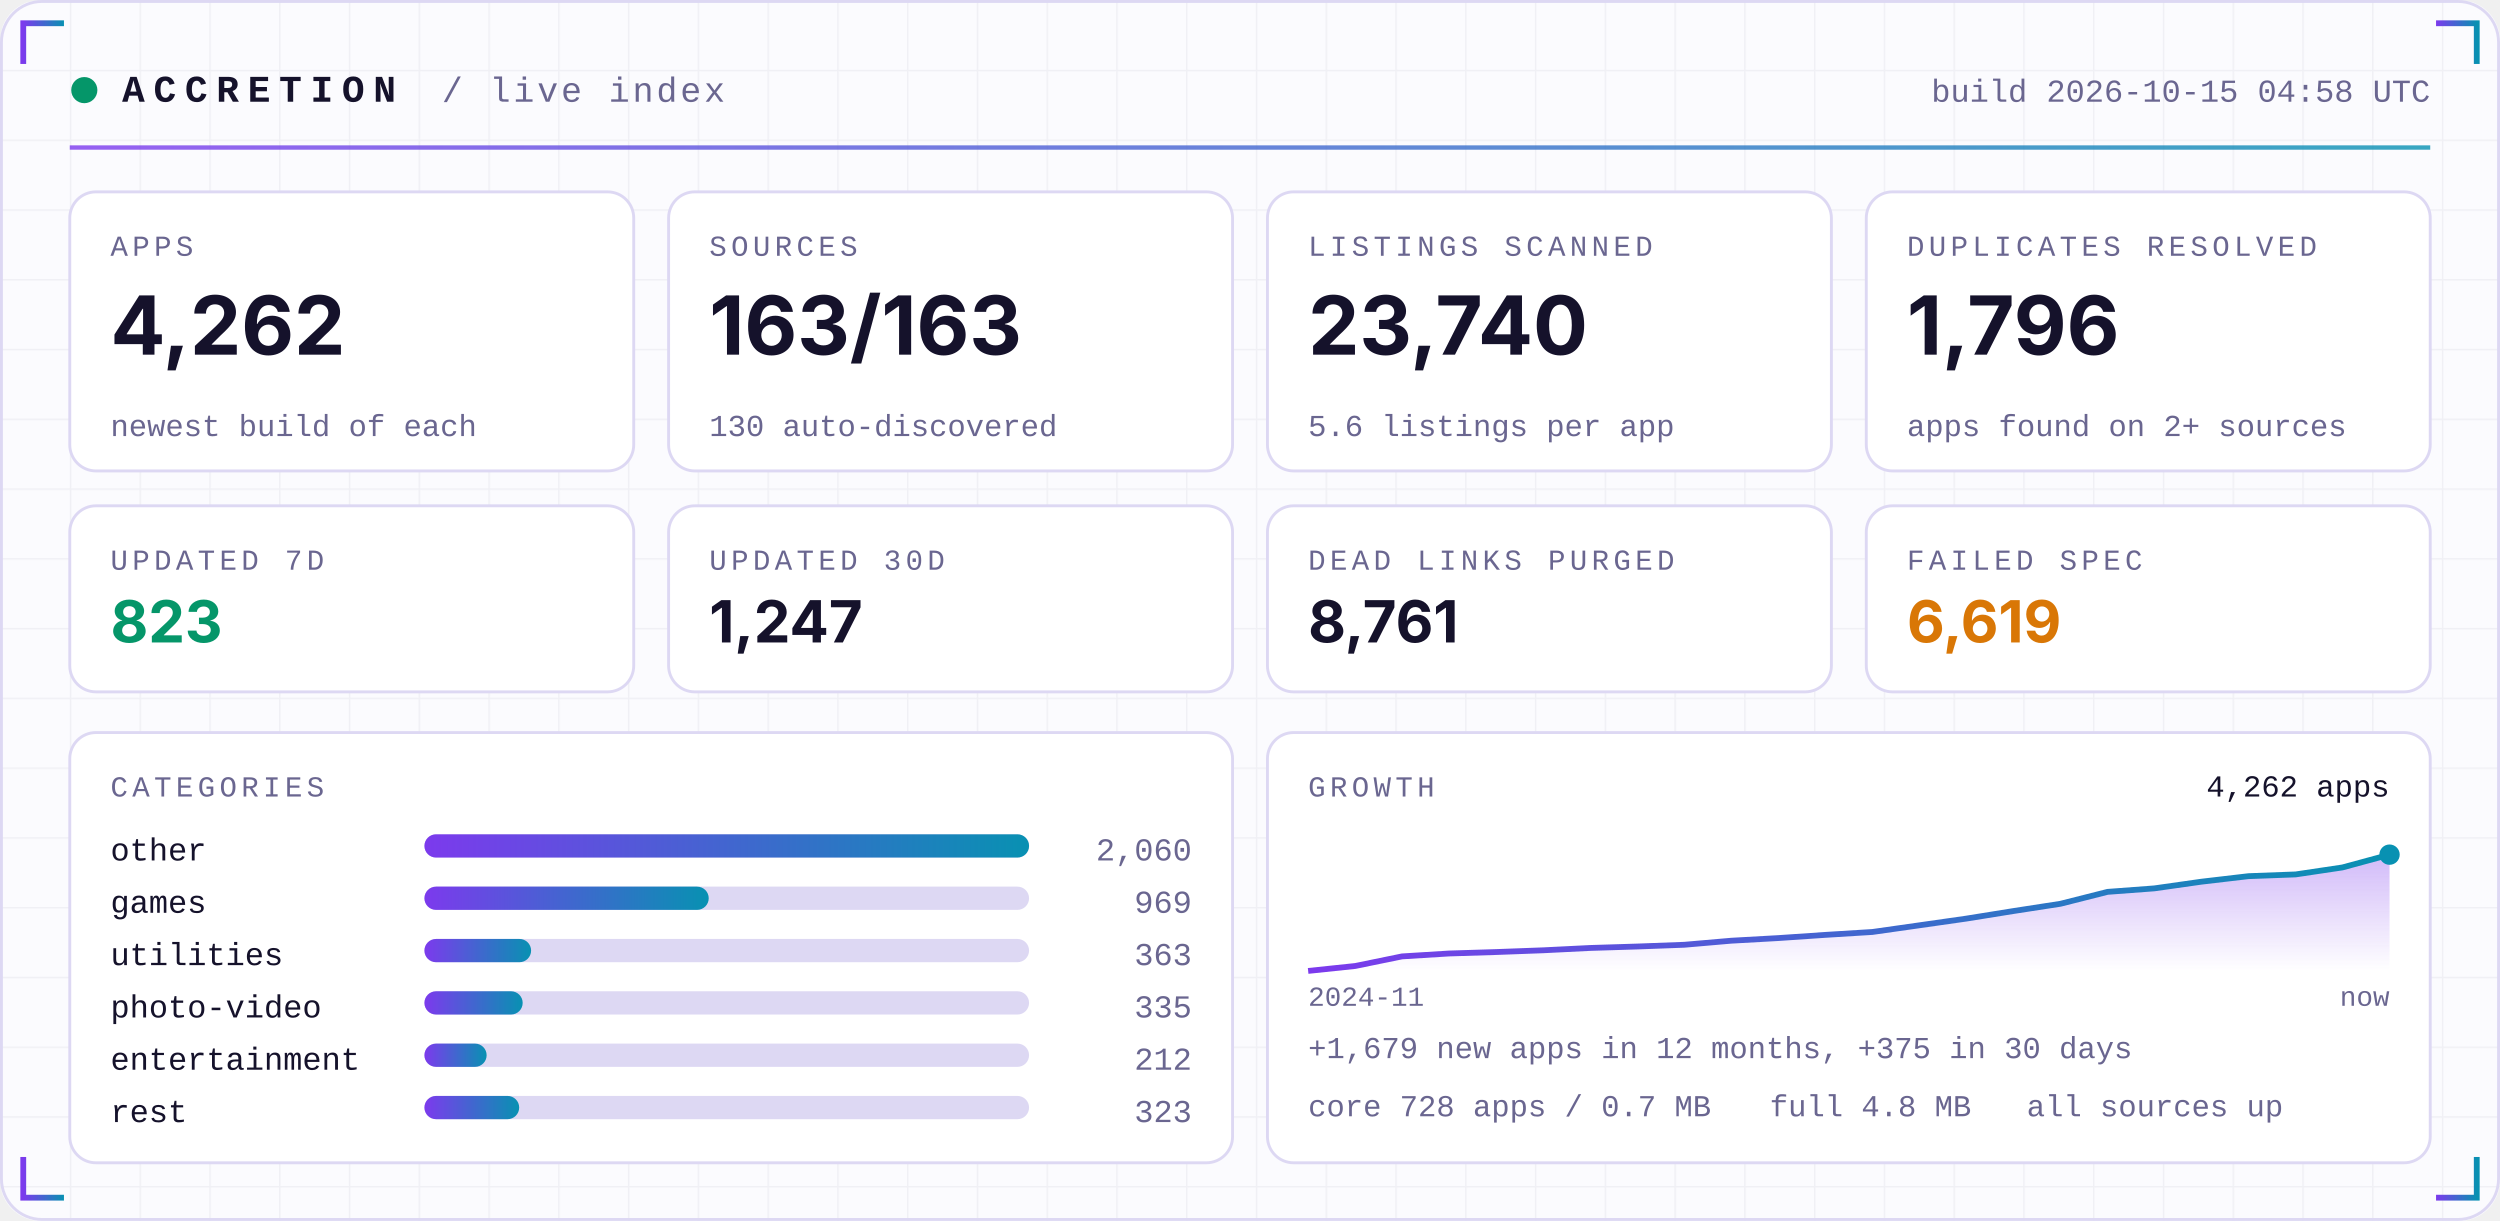
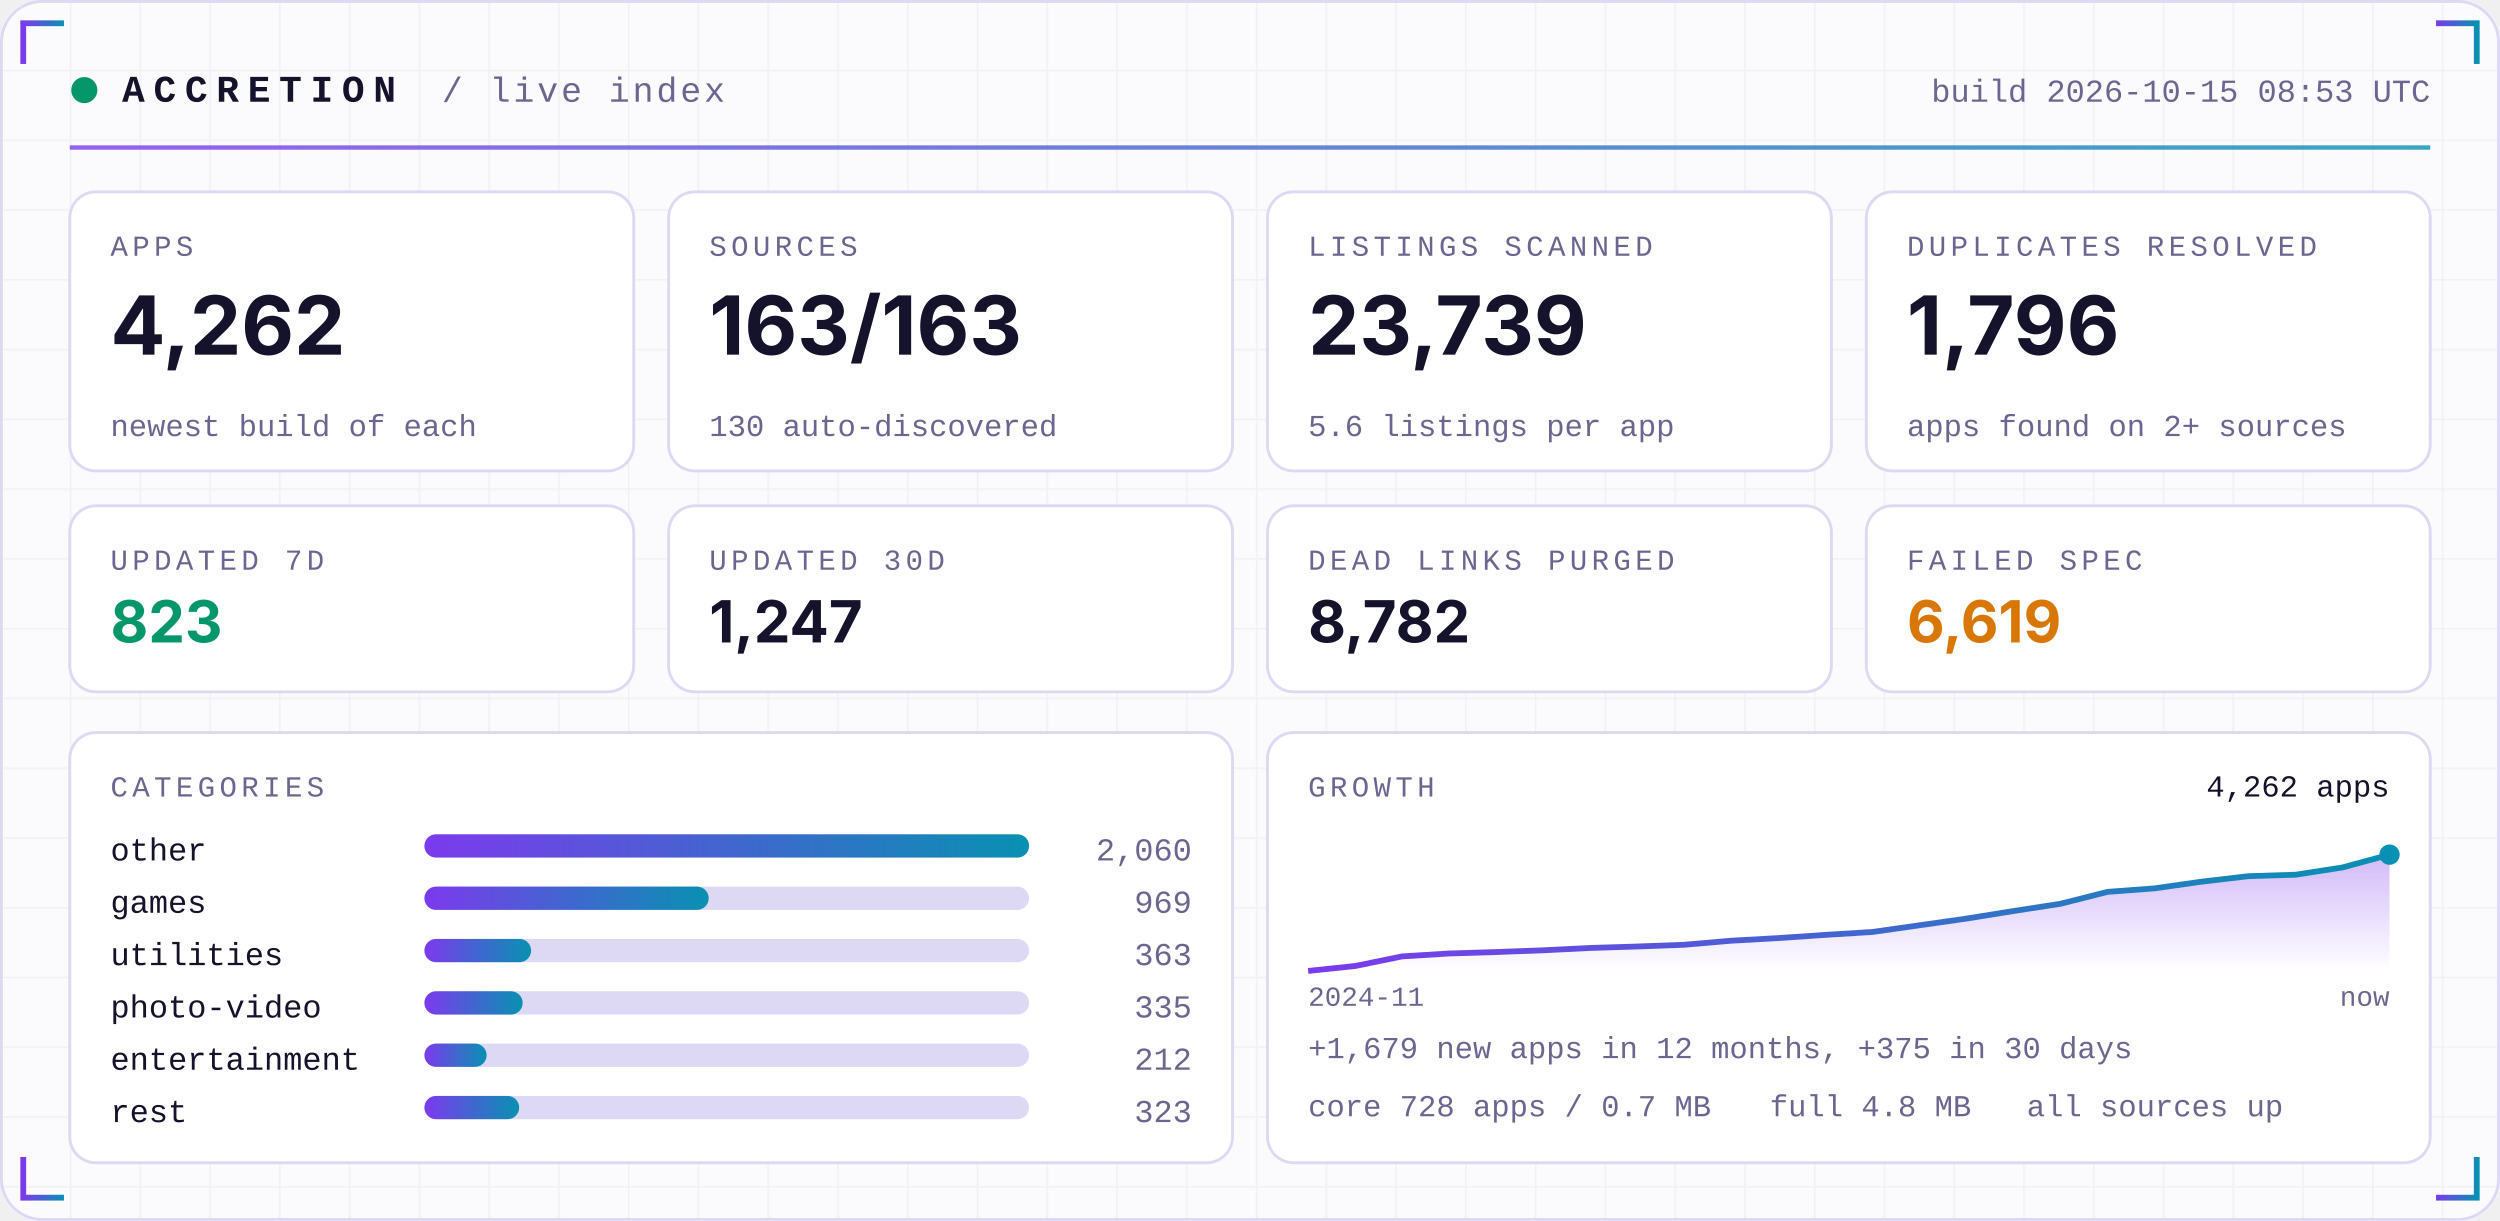
<svg xmlns="http://www.w3.org/2000/svg" width="860" height="420" viewBox="0 0 860 420" role="img">
  <defs>
    <linearGradient id="acc" x1="0" x2="1">
      <stop offset="0" stop-color="#7C3AED" />
      <stop offset="1" stop-color="#0891B2" />
    </linearGradient>
    <linearGradient id="area" x1="0" x2="0" y1="0" y2="1">
      <stop offset="0" stop-color="#7C3AED" stop-opacity="0.35" />
      <stop offset="1" stop-color="#7C3AED" stop-opacity="0" />
    </linearGradient>
    <pattern id="grid" width="24" height="24" patternUnits="userSpaceOnUse">
      <path d="M24 0H0V24" fill="none" stroke="#1E1B4B" stroke-opacity="0.05" />
    </pattern>
  </defs>
  <rect width="860" height="420" rx="14" fill="#FBFBFE" />
  <rect width="860" height="420" rx="14" fill="url(#grid)" />
  <rect x="0.5" y="0.5" width="859" height="419" rx="14" fill="none" stroke="#DDD8F3" />
  <path d="M8 22 V8 H22" stroke="url(#acc)" stroke-width="2" fill="none" />
  <path d="M852 22 V8 H838" stroke="url(#acc)" stroke-width="2" fill="none" />
  <path d="M8 398 V412 H22" stroke="url(#acc)" stroke-width="2" fill="none" />
  <path d="M852 398 V412 H838" stroke="url(#acc)" stroke-width="2" fill="none" />
  <circle cx="29" cy="31" r="4.5" fill="#059669">
    <animate attributeName="opacity" values="1;0.25;1" dur="2.4s" repeatCount="indefinite" />
  </circle>
  <text x="42" y="35" font-family="ui-monospace,SFMono-Regular,Menlo,Consolas,'Liberation Mono',monospace" font-size="13" font-weight="700" fill="#15122B" text-anchor="start" letter-spacing="3">ACCRETION</text>
  <text x="152" y="35" font-family="ui-monospace,SFMono-Regular,Menlo,Consolas,'Liberation Mono',monospace" font-size="12" font-weight="400" fill="#6A6690" text-anchor="start" letter-spacing="1">/ live index</text>
-   <text x="836" y="35" font-family="ui-monospace,SFMono-Regular,Menlo,Consolas,'Liberation Mono',monospace" font-size="11" font-weight="400" fill="#6A6690" text-anchor="end" letter-spacing="0">build 2026-10-15 04:58 UTC</text>
+   <text x="836" y="35" font-family="ui-monospace,SFMono-Regular,Menlo,Consolas,'Liberation Mono',monospace" font-size="11" font-weight="400" fill="#6A6690" text-anchor="end" letter-spacing="0">build 2026-10-15 08:53 UTC</text>
  <rect x="24" y="50" width="812" height="1.5" fill="url(#acc)" opacity="0.8" />
  <rect x="24.0" y="66" width="194.0" height="96" rx="9" fill="#FFFFFF" stroke="#DDD8F3" />
  <text x="38.0" y="88" font-family="ui-monospace,SFMono-Regular,Menlo,Consolas,'Liberation Mono',monospace" font-size="10" font-weight="400" fill="#6A6690" text-anchor="start" letter-spacing="1.5">APPS</text>
  <text x="38.0" y="122" font-family="-apple-system,BlinkMacSystemFont,'Segoe UI',Inter,Helvetica,Arial,sans-serif" font-size="28" font-weight="700" fill="#15122B" text-anchor="start" letter-spacing="0">4,262</text>
  <text x="38.0" y="150" font-family="ui-monospace,SFMono-Regular,Menlo,Consolas,'Liberation Mono',monospace" font-size="10.5" font-weight="400" fill="#6A6690" text-anchor="start" letter-spacing="0">newest build of each</text>
  <rect x="230.0" y="66" width="194.0" height="96" rx="9" fill="#FFFFFF" stroke="#DDD8F3" />
  <text x="244.0" y="88" font-family="ui-monospace,SFMono-Regular,Menlo,Consolas,'Liberation Mono',monospace" font-size="10" font-weight="400" fill="#6A6690" text-anchor="start" letter-spacing="1.5">SOURCES</text>
  <text x="244.0" y="122" font-family="-apple-system,BlinkMacSystemFont,'Segoe UI',Inter,Helvetica,Arial,sans-serif" font-size="28" font-weight="700" fill="#15122B" text-anchor="start" letter-spacing="0">163/163</text>
  <text x="244.0" y="150" font-family="ui-monospace,SFMono-Regular,Menlo,Consolas,'Liberation Mono',monospace" font-size="10.5" font-weight="400" fill="#6A6690" text-anchor="start" letter-spacing="0">130 auto-discovered</text>
  <rect x="436.0" y="66" width="194.0" height="96" rx="9" fill="#FFFFFF" stroke="#DDD8F3" />
  <text x="450.0" y="88" font-family="ui-monospace,SFMono-Regular,Menlo,Consolas,'Liberation Mono',monospace" font-size="10" font-weight="400" fill="#6A6690" text-anchor="start" letter-spacing="1.5">LISTINGS SCANNED</text>
-   <text x="450.0" y="122" font-family="-apple-system,BlinkMacSystemFont,'Segoe UI',Inter,Helvetica,Arial,sans-serif" font-size="28" font-weight="700" fill="#15122B" text-anchor="start" letter-spacing="0">23,740</text>
+   <text x="450.0" y="122" font-family="-apple-system,BlinkMacSystemFont,'Segoe UI',Inter,Helvetica,Arial,sans-serif" font-size="28" font-weight="700" fill="#15122B" text-anchor="start" letter-spacing="0">23,739</text>
  <text x="450.0" y="150" font-family="ui-monospace,SFMono-Regular,Menlo,Consolas,'Liberation Mono',monospace" font-size="10.5" font-weight="400" fill="#6A6690" text-anchor="start" letter-spacing="0">5.6 listings per app</text>
  <rect x="642.0" y="66" width="194.0" height="96" rx="9" fill="#FFFFFF" stroke="#DDD8F3" />
  <text x="656.0" y="88" font-family="ui-monospace,SFMono-Regular,Menlo,Consolas,'Liberation Mono',monospace" font-size="10" font-weight="400" fill="#6A6690" text-anchor="start" letter-spacing="1.5">DUPLICATES RESOLVED</text>
  <text x="656.0" y="122" font-family="-apple-system,BlinkMacSystemFont,'Segoe UI',Inter,Helvetica,Arial,sans-serif" font-size="28" font-weight="700" fill="#15122B" text-anchor="start" letter-spacing="0">1,796</text>
  <text x="656.0" y="150" font-family="ui-monospace,SFMono-Regular,Menlo,Consolas,'Liberation Mono',monospace" font-size="10.5" font-weight="400" fill="#6A6690" text-anchor="start" letter-spacing="0">apps found on 2+ sources</text>
  <rect x="24.0" y="174" width="194.0" height="64" rx="9" fill="#FFFFFF" stroke="#DDD8F3" />
  <text x="38.0" y="196" font-family="ui-monospace,SFMono-Regular,Menlo,Consolas,'Liberation Mono',monospace" font-size="10" font-weight="400" fill="#6A6690" text-anchor="start" letter-spacing="1.5">UPDATED 7D</text>
  <text x="38.0" y="221" font-family="-apple-system,BlinkMacSystemFont,'Segoe UI',Inter,Helvetica,Arial,sans-serif" font-size="20" font-weight="700" fill="#059669" text-anchor="start" letter-spacing="0">823</text>
  <rect x="230.0" y="174" width="194.0" height="64" rx="9" fill="#FFFFFF" stroke="#DDD8F3" />
  <text x="244.0" y="196" font-family="ui-monospace,SFMono-Regular,Menlo,Consolas,'Liberation Mono',monospace" font-size="10" font-weight="400" fill="#6A6690" text-anchor="start" letter-spacing="1.5">UPDATED 30D</text>
  <text x="244.0" y="221" font-family="-apple-system,BlinkMacSystemFont,'Segoe UI',Inter,Helvetica,Arial,sans-serif" font-size="20" font-weight="700" fill="#15122B" text-anchor="start" letter-spacing="0">1,247</text>
  <rect x="436.0" y="174" width="194.0" height="64" rx="9" fill="#FFFFFF" stroke="#DDD8F3" />
  <text x="450.0" y="196" font-family="ui-monospace,SFMono-Regular,Menlo,Consolas,'Liberation Mono',monospace" font-size="10" font-weight="400" fill="#6A6690" text-anchor="start" letter-spacing="1.5">DEAD LINKS PURGED</text>
-   <text x="450.0" y="221" font-family="-apple-system,BlinkMacSystemFont,'Segoe UI',Inter,Helvetica,Arial,sans-serif" font-size="20" font-weight="700" fill="#15122B" text-anchor="start" letter-spacing="0">8,761</text>
+   <text x="450.0" y="221" font-family="-apple-system,BlinkMacSystemFont,'Segoe UI',Inter,Helvetica,Arial,sans-serif" font-size="20" font-weight="700" fill="#15122B" text-anchor="start" letter-spacing="0">8,782</text>
  <rect x="642.0" y="174" width="194.0" height="64" rx="9" fill="#FFFFFF" stroke="#DDD8F3" />
  <text x="656.0" y="196" font-family="ui-monospace,SFMono-Regular,Menlo,Consolas,'Liberation Mono',monospace" font-size="10" font-weight="400" fill="#6A6690" text-anchor="start" letter-spacing="1.5">FAILED SPEC</text>
  <text x="656.0" y="221" font-family="-apple-system,BlinkMacSystemFont,'Segoe UI',Inter,Helvetica,Arial,sans-serif" font-size="20" font-weight="700" fill="#D97706" text-anchor="start" letter-spacing="0">6,619</text>
  <rect x="24" y="252" width="400.0" height="148" rx="9" fill="#FFFFFF" stroke="#DDD8F3" />
  <rect x="436.0" y="252" width="400.0" height="148" rx="9" fill="#FFFFFF" stroke="#DDD8F3" />
  <text x="38" y="274" font-family="ui-monospace,SFMono-Regular,Menlo,Consolas,'Liberation Mono',monospace" font-size="10" font-weight="400" fill="#6A6690" text-anchor="start" letter-spacing="1.5">CATEGORIES</text>
  <text x="38" y="296" font-family="ui-monospace,SFMono-Regular,Menlo,Consolas,'Liberation Mono',monospace" font-size="11" font-weight="400" fill="#15122B" text-anchor="start" letter-spacing="0">other</text>
  <rect x="146" y="287" width="208.0" height="8" rx="4" fill="#DDD8F3" />
  <rect x="146" y="287" width="208.0" height="8" rx="4" fill="url(#acc)" />
  <text x="410.0" y="296" font-family="ui-monospace,SFMono-Regular,Menlo,Consolas,'Liberation Mono',monospace" font-size="11" font-weight="400" fill="#6A6690" text-anchor="end" letter-spacing="0">2,060</text>
  <text x="38" y="314" font-family="ui-monospace,SFMono-Regular,Menlo,Consolas,'Liberation Mono',monospace" font-size="11" font-weight="400" fill="#15122B" text-anchor="start" letter-spacing="0">games</text>
  <rect x="146" y="305" width="208.0" height="8" rx="4" fill="#DDD8F3" />
  <rect x="146" y="305" width="97.8" height="8" rx="4" fill="url(#acc)" />
  <text x="410.0" y="314" font-family="ui-monospace,SFMono-Regular,Menlo,Consolas,'Liberation Mono',monospace" font-size="11" font-weight="400" fill="#6A6690" text-anchor="end" letter-spacing="0">969</text>
  <text x="38" y="332" font-family="ui-monospace,SFMono-Regular,Menlo,Consolas,'Liberation Mono',monospace" font-size="11" font-weight="400" fill="#15122B" text-anchor="start" letter-spacing="0">utilities</text>
  <rect x="146" y="323" width="208.0" height="8" rx="4" fill="#DDD8F3" />
  <rect x="146" y="323" width="36.7" height="8" rx="4" fill="url(#acc)" />
  <text x="410.0" y="332" font-family="ui-monospace,SFMono-Regular,Menlo,Consolas,'Liberation Mono',monospace" font-size="11" font-weight="400" fill="#6A6690" text-anchor="end" letter-spacing="0">363</text>
  <text x="38" y="350" font-family="ui-monospace,SFMono-Regular,Menlo,Consolas,'Liberation Mono',monospace" font-size="11" font-weight="400" fill="#15122B" text-anchor="start" letter-spacing="0">photo-video</text>
  <rect x="146" y="341" width="208.0" height="8" rx="4" fill="#DDD8F3" />
  <rect x="146" y="341" width="33.8" height="8" rx="4" fill="url(#acc)" />
  <text x="410.0" y="350" font-family="ui-monospace,SFMono-Regular,Menlo,Consolas,'Liberation Mono',monospace" font-size="11" font-weight="400" fill="#6A6690" text-anchor="end" letter-spacing="0">335</text>
  <text x="38" y="368" font-family="ui-monospace,SFMono-Regular,Menlo,Consolas,'Liberation Mono',monospace" font-size="11" font-weight="400" fill="#15122B" text-anchor="start" letter-spacing="0">entertainment</text>
  <rect x="146" y="359" width="208.0" height="8" rx="4" fill="#DDD8F3" />
  <rect x="146" y="359" width="21.4" height="8" rx="4" fill="url(#acc)" />
  <text x="410.0" y="368" font-family="ui-monospace,SFMono-Regular,Menlo,Consolas,'Liberation Mono',monospace" font-size="11" font-weight="400" fill="#6A6690" text-anchor="end" letter-spacing="0">212</text>
  <text x="38" y="386" font-family="ui-monospace,SFMono-Regular,Menlo,Consolas,'Liberation Mono',monospace" font-size="11" font-weight="400" fill="#15122B" text-anchor="start" letter-spacing="0">rest</text>
  <rect x="146" y="377" width="208.0" height="8" rx="4" fill="#DDD8F3" />
  <rect x="146" y="377" width="32.6" height="8" rx="4" fill="url(#acc)" />
  <text x="410.0" y="386" font-family="ui-monospace,SFMono-Regular,Menlo,Consolas,'Liberation Mono',monospace" font-size="11" font-weight="400" fill="#6A6690" text-anchor="end" letter-spacing="0">323</text>
  <text x="450.0" y="274" font-family="ui-monospace,SFMono-Regular,Menlo,Consolas,'Liberation Mono',monospace" font-size="10" font-weight="400" fill="#6A6690" text-anchor="start" letter-spacing="1.5">GROWTH</text>
-   <polygon points="450.0,334 450.0,334.0 466.2,332.3 482.3,329.0 498.5,328.0 514.7,327.5 530.9,326.9 547.0,326.1 563.2,325.6 579.4,325.0 595.6,323.6 611.7,322.7 627.9,321.6 644.1,320.6 660.3,318.3 676.4,316.0 692.6,313.4 708.8,310.9 725.0,306.8 741.1,305.6 757.3,303.3 773.5,301.4 789.7,300.8 805.8,298.4 822.0,294.0 822.0,334" fill="url(#area)" />
-   <polyline points="450.0,334.0 466.2,332.3 482.3,329.0 498.5,328.0 514.7,327.5 530.9,326.9 547.0,326.1 563.2,325.6 579.4,325.0 595.6,323.6 611.7,322.7 627.9,321.6 644.1,320.6 660.3,318.3 676.4,316.0 692.6,313.4 708.8,310.9 725.0,306.8 741.1,305.6 757.3,303.3 773.5,301.4 789.7,300.8 805.8,298.4 822.0,294.0" fill="none" stroke="url(#acc)" stroke-width="2" stroke-linejoin="round" />
+   <polygon points="450.0,334 450.0,334.0 466.2,332.3 482.3,329.0 498.5,328.0 514.7,327.5 530.9,326.9 547.0,326.1 563.2,325.6 579.4,325.0 595.6,323.6 611.7,322.7 627.9,321.6 644.1,320.6 660.3,318.3 676.4,316.0 692.6,313.4 708.8,310.9 725.0,306.8 741.1,305.6 757.3,303.3 773.5,301.4 789.7,300.9 805.8,298.4 822.0,294.0 822.0,334" fill="url(#area)" />
+   <polyline points="450.0,334.0 466.2,332.3 482.3,329.0 498.5,328.0 514.7,327.5 530.9,326.9 547.0,326.1 563.2,325.6 579.4,325.0 595.6,323.6 611.7,322.7 627.9,321.6 644.1,320.6 660.3,318.3 676.4,316.0 692.6,313.4 708.8,310.9 725.0,306.8 741.1,305.6 757.3,303.3 773.5,301.4 789.7,300.9 805.8,298.4 822.0,294.0" fill="none" stroke="url(#acc)" stroke-width="2" stroke-linejoin="round" />
  <circle cx="822.0" cy="294.0" r="3.5" fill="#0891B2" />
  <text x="822.0" y="274" font-family="ui-monospace,SFMono-Regular,Menlo,Consolas,'Liberation Mono',monospace" font-size="10.5" font-weight="400" fill="#15122B" text-anchor="end" letter-spacing="0">4,262 apps</text>
  <text x="450.0" y="346" font-family="ui-monospace,SFMono-Regular,Menlo,Consolas,'Liberation Mono',monospace" font-size="9.5" font-weight="400" fill="#6A6690" text-anchor="start" letter-spacing="0">2024-11</text>
  <text x="822.0" y="346" font-family="ui-monospace,SFMono-Regular,Menlo,Consolas,'Liberation Mono',monospace" font-size="9.5" font-weight="400" fill="#6A6690" text-anchor="end" letter-spacing="0">now</text>
  <text x="450.0" y="364" font-family="ui-monospace,SFMono-Regular,Menlo,Consolas,'Liberation Mono',monospace" font-size="10.5" font-weight="400" fill="#6A6690" text-anchor="start" letter-spacing="0">+1,679 new apps in 12 months, +375 in 30 days</text>
  <text x="450.0" y="384" font-family="ui-monospace,SFMono-Regular,Menlo,Consolas,'Liberation Mono',monospace" font-size="10.5" font-weight="400" fill="#6A6690" text-anchor="start" letter-spacing="0">core 728 apps / 0.7 MB</text>
  <text x="608.8" y="384" font-family="ui-monospace,SFMono-Regular,Menlo,Consolas,'Liberation Mono',monospace" font-size="10.5" font-weight="400" fill="#6A6690" text-anchor="start" letter-spacing="0">full 4.8 MB</text>
  <text x="697.2" y="384" font-family="ui-monospace,SFMono-Regular,Menlo,Consolas,'Liberation Mono',monospace" font-size="10.5" font-weight="400" fill="#6A6690" text-anchor="start" letter-spacing="0">all sources up</text>
</svg>
